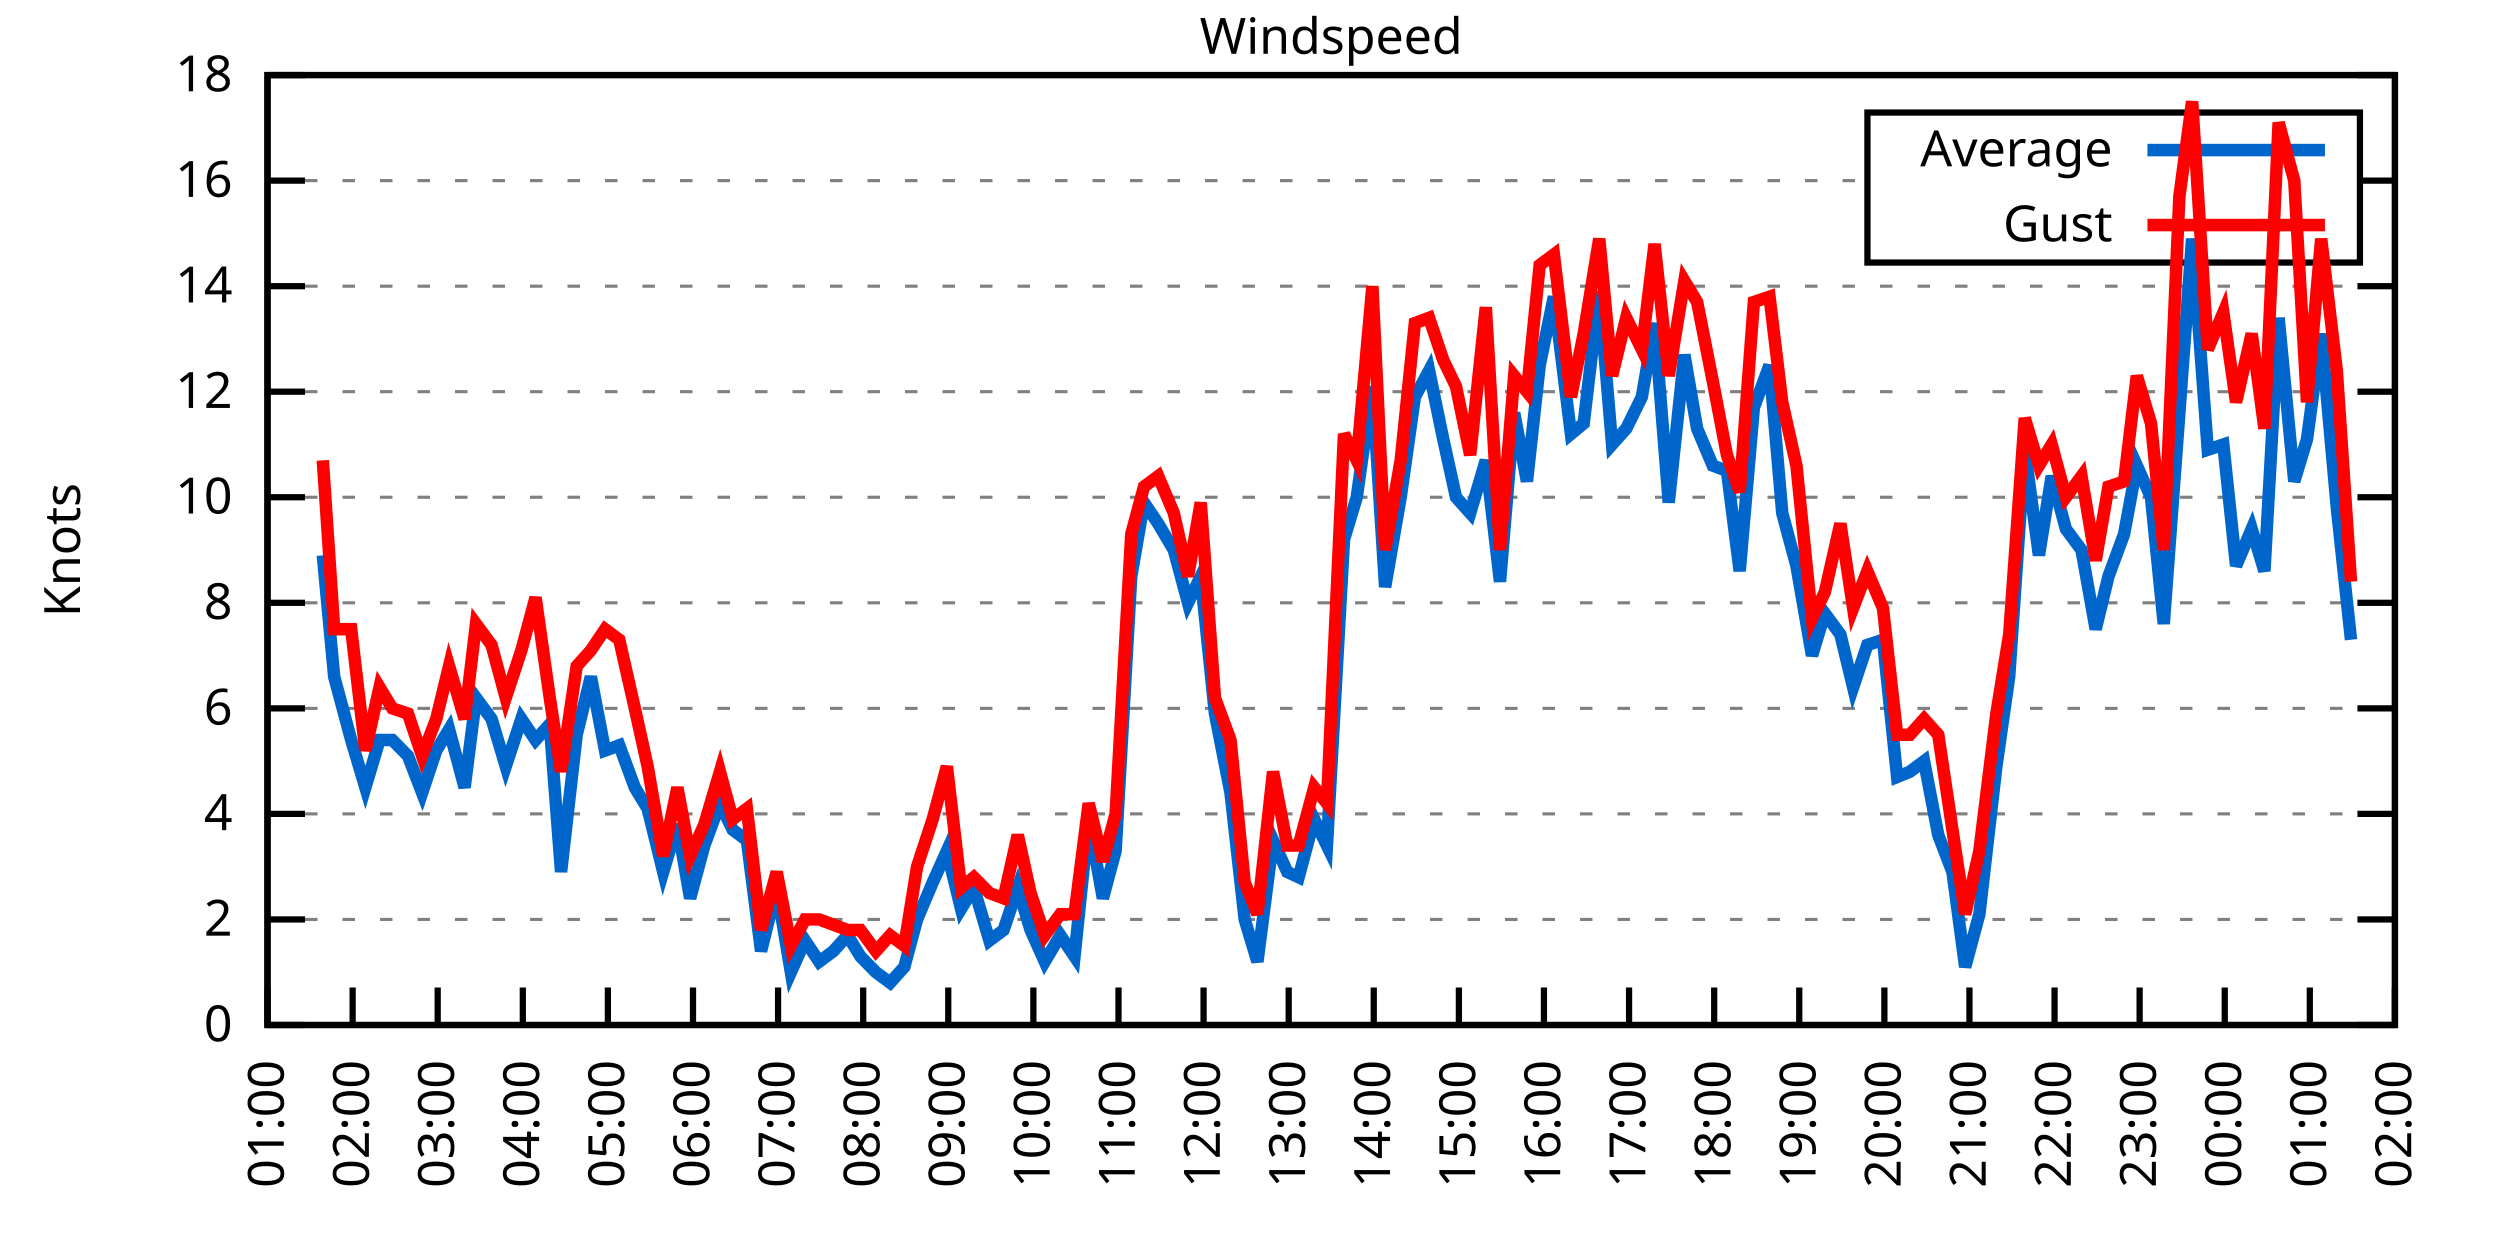
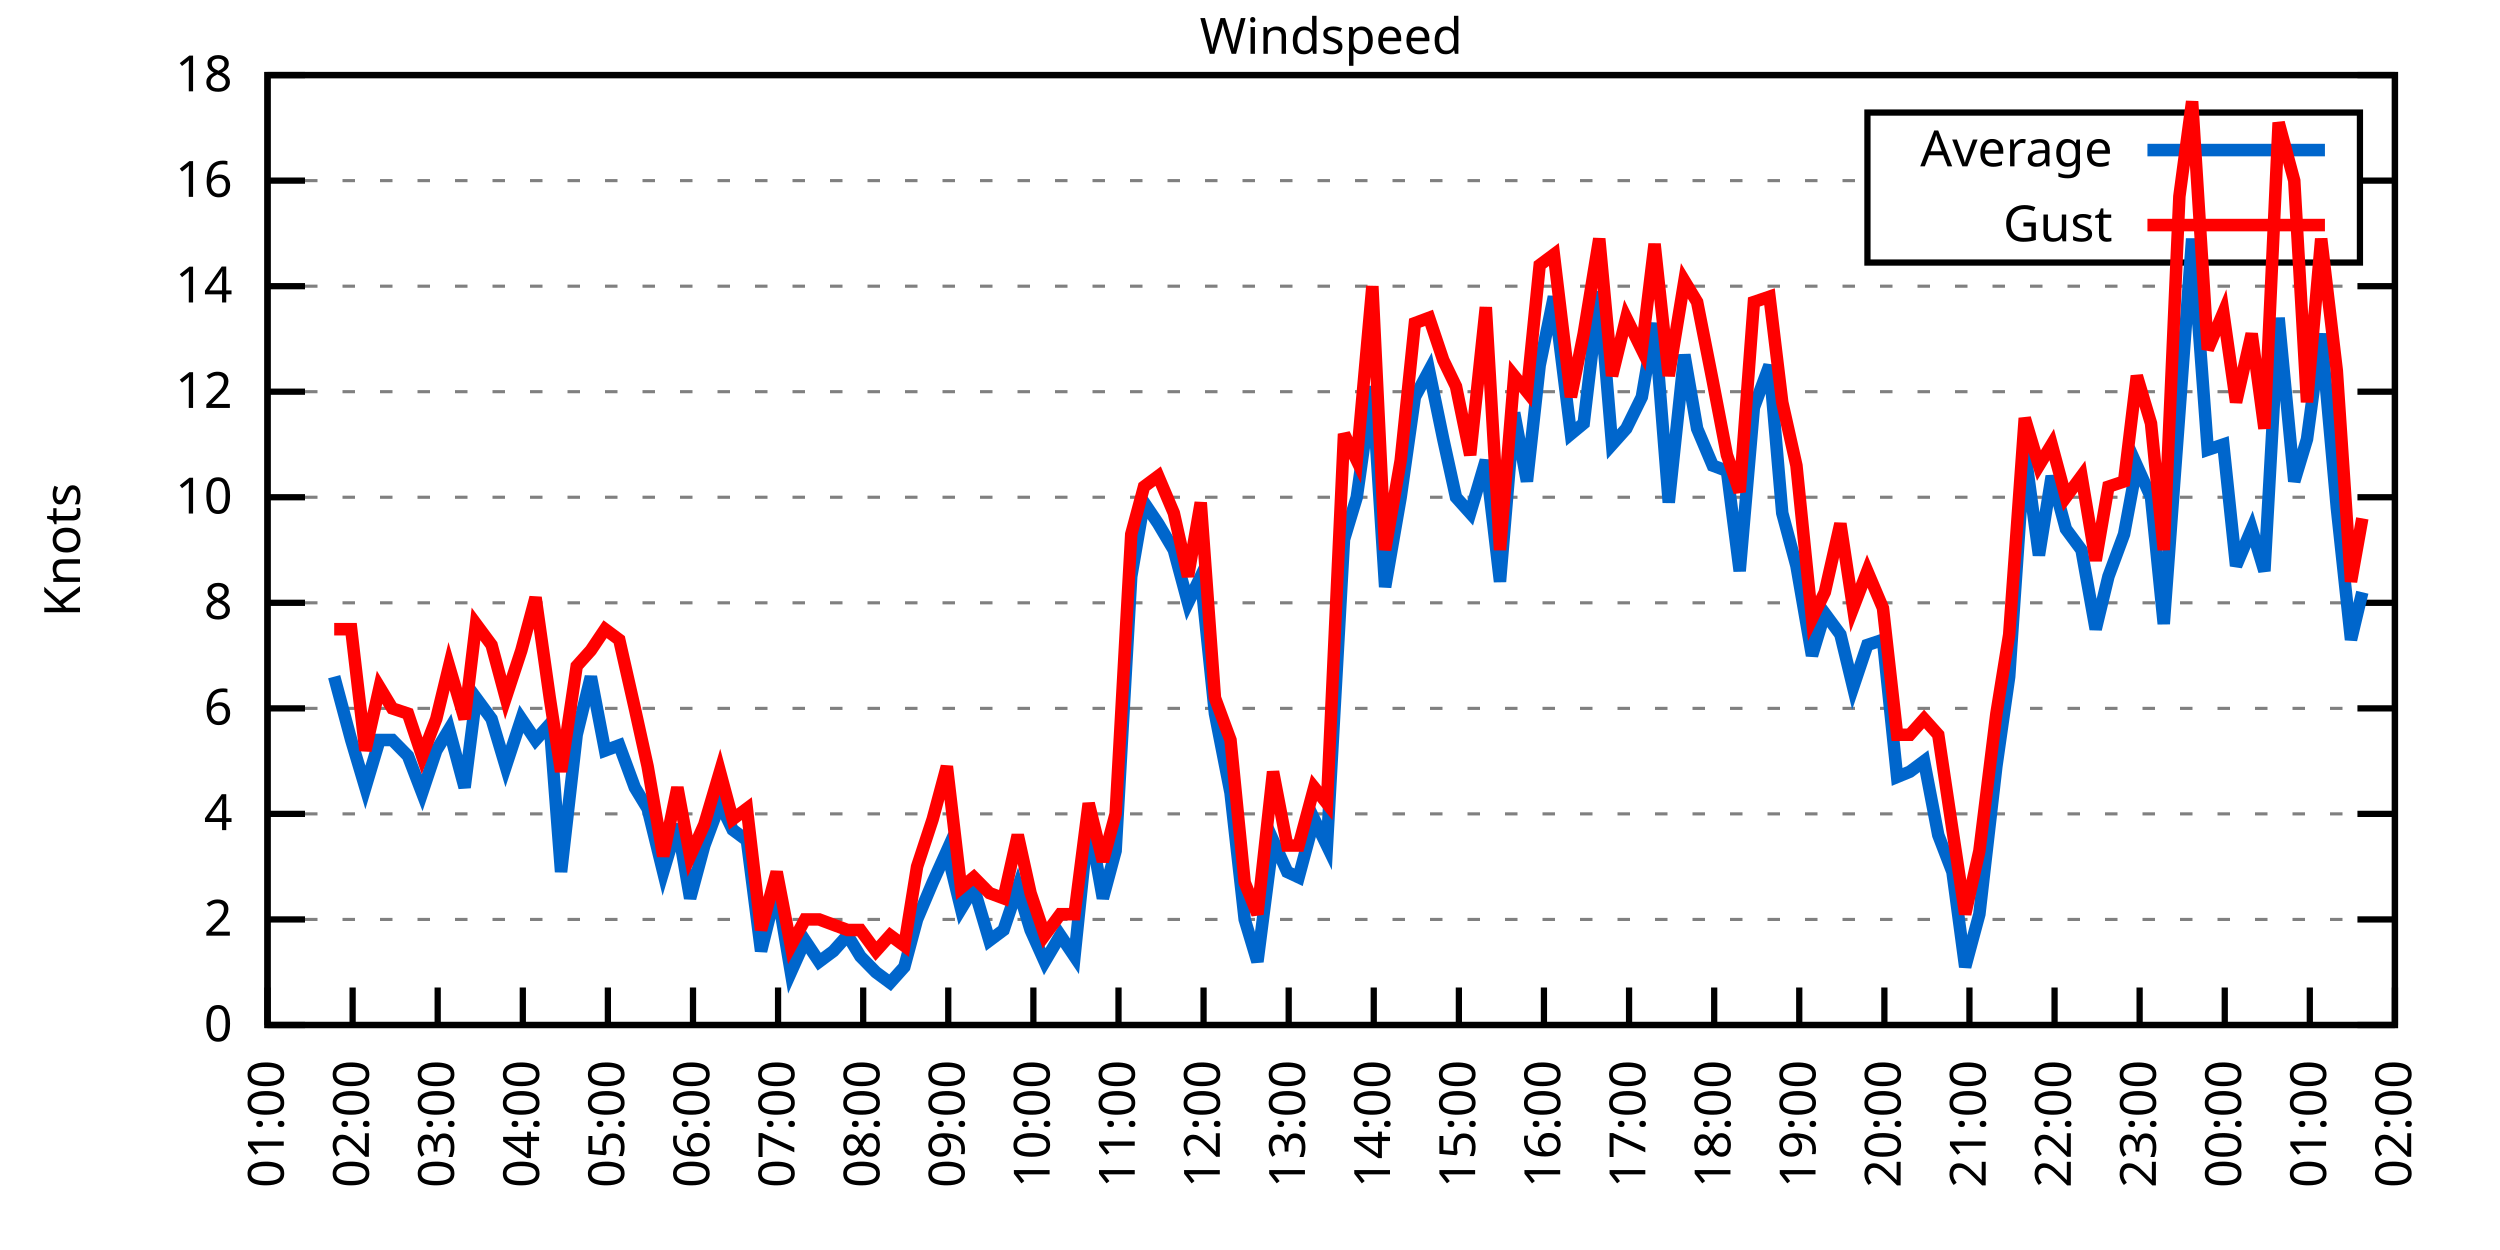
<svg xmlns="http://www.w3.org/2000/svg" xmlns:xlink="http://www.w3.org/1999/xlink" width="400" height="200" viewBox="0 0 400 200">
  <g id="gnuplot_canvas">
    <rect x="0" y="0" width="400" height="200" fill="none" />
    <defs>
      <circle id="gpDot" r="0.5" stroke-width="0.5" stroke="currentColor" />
      <path id="gpPt0" stroke-width="0.333" stroke="currentColor" d="M-1,0 h2 M0,-1 v2" />
      <path id="gpPt1" stroke-width="0.333" stroke="currentColor" d="M-1,-1 L1,1 M1,-1 L-1,1" />
      <path id="gpPt2" stroke-width="0.333" stroke="currentColor" d="M-1,0 L1,0 M0,-1 L0,1 M-1,-1 L1,1 M-1,1 L1,-1" />
      <rect id="gpPt3" stroke-width="0.333" stroke="currentColor" x="-1" y="-1" width="2" height="2" />
      <rect id="gpPt4" stroke-width="0.333" stroke="currentColor" fill="currentColor" x="-1" y="-1" width="2" height="2" />
      <circle id="gpPt5" stroke-width="0.333" stroke="currentColor" cx="0" cy="0" r="1" />
      <use xlink:href="#gpPt5" id="gpPt6" fill="currentColor" stroke="none" />
      <path id="gpPt7" stroke-width="0.333" stroke="currentColor" d="M0,-1.33 L-1.33,0.67 L1.33,0.67 z" />
      <use xlink:href="#gpPt7" id="gpPt8" fill="currentColor" stroke="none" />
      <use xlink:href="#gpPt7" id="gpPt9" stroke="currentColor" transform="rotate(180)" />
      <use xlink:href="#gpPt9" id="gpPt10" fill="currentColor" stroke="none" />
      <use xlink:href="#gpPt3" id="gpPt11" stroke="currentColor" transform="rotate(45)" />
      <use xlink:href="#gpPt11" id="gpPt12" fill="currentColor" stroke="none" />
      <path id="gpPt13" stroke-width="0.333" stroke="currentColor" d="M0,1.330 L1.265,0.411 L0.782,-1.067 L-0.782,-1.076 L-1.265,0.411 z" />
      <use xlink:href="#gpPt13" id="gpPt14" fill="currentColor" stroke="none" />
      <filter id="textbox" filterUnits="objectBoundingBox" x="0" y="0" height="1" width="1">
        <feFlood flood-color="white" flood-opacity="1" result="bgnd" />
        <feComposite in="SourceGraphic" in2="bgnd" operator="atop" />
      </filter>
      <filter id="greybox" filterUnits="objectBoundingBox" x="0" y="0" height="1" width="1">
        <feFlood flood-color="lightgrey" flood-opacity="1" result="grey" />
        <feComposite in="SourceGraphic" in2="grey" operator="atop" />
      </filter>
    </defs>
    <g fill="none" color="white" stroke="currentColor" stroke-width="1.00" stroke-linecap="butt" stroke-linejoin="miter">
</g>
    <g fill="none" color="black" stroke="currentColor" stroke-width="1.00" stroke-linecap="butt" stroke-linejoin="miter">
      <g stroke="none" shape-rendering="crispEdges">
        <polygon fill="rgb(255, 255, 255)" points="42.80,164.00 383.18,164.00 383.18,12.02 42.80,12.02 " />
      </g>
    </g>
    <g fill="none" color="black" stroke="currentColor" stroke-width="1.00" stroke-linecap="butt" stroke-linejoin="miter">
</g>
    <g fill="none" color="black" stroke="black" stroke-width="0.50" stroke-linecap="butt" stroke-linejoin="miter">
</g>
    <g fill="none" color="gray" stroke="currentColor" stroke-width="0.50" stroke-linecap="butt" stroke-linejoin="miter">
      <path stroke="gray" stroke-dasharray="2,4" class="gridline" d="M42.80,164.00 L383.19,164.00  " />
    </g>
    <g fill="none" color="gray" stroke="gray" stroke-width="1.00" stroke-linecap="butt" stroke-linejoin="miter">
</g>
    <g fill="none" color="black" stroke="currentColor" stroke-width="1.00" stroke-linecap="butt" stroke-linejoin="miter">
      <path stroke="black" d="M42.80,164.00 L48.80,164.00 M383.19,164.00 L377.19,164.00  " />
      <g transform="translate(37.20,166.60)" stroke="none" fill="black" font-family="Sans" font-size="8.00" text-anchor="end">
        <text>
          <tspan font-family="Sans"> 0</tspan>
        </text>
      </g>
    </g>
    <g fill="none" color="black" stroke="currentColor" stroke-width="1.00" stroke-linecap="butt" stroke-linejoin="miter">
</g>
    <g fill="none" color="black" stroke="black" stroke-width="0.50" stroke-linecap="butt" stroke-linejoin="miter">
</g>
    <g fill="none" color="gray" stroke="currentColor" stroke-width="0.50" stroke-linecap="butt" stroke-linejoin="miter">
      <path stroke="gray" stroke-dasharray="2,4" class="gridline" d="M42.80,147.11 L383.19,147.11  " />
    </g>
    <g fill="none" color="gray" stroke="gray" stroke-width="1.00" stroke-linecap="butt" stroke-linejoin="miter">
</g>
    <g fill="none" color="black" stroke="currentColor" stroke-width="1.00" stroke-linecap="butt" stroke-linejoin="miter">
      <path stroke="black" d="M42.80,147.11 L48.80,147.11 M383.19,147.11 L377.19,147.11  " />
      <g transform="translate(37.20,149.71)" stroke="none" fill="black" font-family="Sans" font-size="8.00" text-anchor="end">
        <text>
          <tspan font-family="Sans"> 2</tspan>
        </text>
      </g>
    </g>
    <g fill="none" color="black" stroke="currentColor" stroke-width="1.00" stroke-linecap="butt" stroke-linejoin="miter">
</g>
    <g fill="none" color="black" stroke="black" stroke-width="0.50" stroke-linecap="butt" stroke-linejoin="miter">
</g>
    <g fill="none" color="gray" stroke="currentColor" stroke-width="0.50" stroke-linecap="butt" stroke-linejoin="miter">
      <path stroke="gray" stroke-dasharray="2,4" class="gridline" d="M42.80,130.22 L383.19,130.22  " />
    </g>
    <g fill="none" color="gray" stroke="gray" stroke-width="1.00" stroke-linecap="butt" stroke-linejoin="miter">
</g>
    <g fill="none" color="black" stroke="currentColor" stroke-width="1.00" stroke-linecap="butt" stroke-linejoin="miter">
      <path stroke="black" d="M42.80,130.22 L48.80,130.22 M383.19,130.22 L377.19,130.22  " />
      <g transform="translate(37.20,132.82)" stroke="none" fill="black" font-family="Sans" font-size="8.00" text-anchor="end">
        <text>
          <tspan font-family="Sans"> 4</tspan>
        </text>
      </g>
    </g>
    <g fill="none" color="black" stroke="currentColor" stroke-width="1.00" stroke-linecap="butt" stroke-linejoin="miter">
</g>
    <g fill="none" color="black" stroke="black" stroke-width="0.50" stroke-linecap="butt" stroke-linejoin="miter">
</g>
    <g fill="none" color="gray" stroke="currentColor" stroke-width="0.50" stroke-linecap="butt" stroke-linejoin="miter">
      <path stroke="gray" stroke-dasharray="2,4" class="gridline" d="M42.80,113.34 L383.19,113.34  " />
    </g>
    <g fill="none" color="gray" stroke="gray" stroke-width="1.00" stroke-linecap="butt" stroke-linejoin="miter">
</g>
    <g fill="none" color="black" stroke="currentColor" stroke-width="1.00" stroke-linecap="butt" stroke-linejoin="miter">
      <path stroke="black" d="M42.80,113.34 L48.80,113.34 M383.19,113.34 L377.19,113.34  " />
      <g transform="translate(37.20,115.94)" stroke="none" fill="black" font-family="Sans" font-size="8.00" text-anchor="end">
        <text>
          <tspan font-family="Sans"> 6</tspan>
        </text>
      </g>
    </g>
    <g fill="none" color="black" stroke="currentColor" stroke-width="1.00" stroke-linecap="butt" stroke-linejoin="miter">
</g>
    <g fill="none" color="black" stroke="black" stroke-width="0.50" stroke-linecap="butt" stroke-linejoin="miter">
</g>
    <g fill="none" color="gray" stroke="currentColor" stroke-width="0.50" stroke-linecap="butt" stroke-linejoin="miter">
      <path stroke="gray" stroke-dasharray="2,4" class="gridline" d="M42.80,96.45 L383.19,96.45  " />
    </g>
    <g fill="none" color="gray" stroke="gray" stroke-width="1.00" stroke-linecap="butt" stroke-linejoin="miter">
</g>
    <g fill="none" color="black" stroke="currentColor" stroke-width="1.00" stroke-linecap="butt" stroke-linejoin="miter">
      <path stroke="black" d="M42.80,96.45 L48.80,96.45 M383.19,96.45 L377.19,96.45  " />
      <g transform="translate(37.20,99.05)" stroke="none" fill="black" font-family="Sans" font-size="8.00" text-anchor="end">
        <text>
          <tspan font-family="Sans"> 8</tspan>
        </text>
      </g>
    </g>
    <g fill="none" color="black" stroke="currentColor" stroke-width="1.00" stroke-linecap="butt" stroke-linejoin="miter">
</g>
    <g fill="none" color="black" stroke="black" stroke-width="0.50" stroke-linecap="butt" stroke-linejoin="miter">
</g>
    <g fill="none" color="gray" stroke="currentColor" stroke-width="0.50" stroke-linecap="butt" stroke-linejoin="miter">
      <path stroke="gray" stroke-dasharray="2,4" class="gridline" d="M42.80,79.56 L383.19,79.56  " />
    </g>
    <g fill="none" color="gray" stroke="gray" stroke-width="1.00" stroke-linecap="butt" stroke-linejoin="miter">
</g>
    <g fill="none" color="black" stroke="currentColor" stroke-width="1.00" stroke-linecap="butt" stroke-linejoin="miter">
      <path stroke="black" d="M42.80,79.56 L48.80,79.56 M383.19,79.56 L377.19,79.56  " />
      <g transform="translate(37.20,82.16)" stroke="none" fill="black" font-family="Sans" font-size="8.00" text-anchor="end">
        <text>
          <tspan font-family="Sans"> 10</tspan>
        </text>
      </g>
    </g>
    <g fill="none" color="black" stroke="currentColor" stroke-width="1.00" stroke-linecap="butt" stroke-linejoin="miter">
</g>
    <g fill="none" color="black" stroke="black" stroke-width="0.50" stroke-linecap="butt" stroke-linejoin="miter">
</g>
    <g fill="none" color="gray" stroke="currentColor" stroke-width="0.50" stroke-linecap="butt" stroke-linejoin="miter">
      <path stroke="gray" stroke-dasharray="2,4" class="gridline" d="M42.80,62.67 L383.19,62.67  " />
    </g>
    <g fill="none" color="gray" stroke="gray" stroke-width="1.00" stroke-linecap="butt" stroke-linejoin="miter">
</g>
    <g fill="none" color="black" stroke="currentColor" stroke-width="1.00" stroke-linecap="butt" stroke-linejoin="miter">
      <path stroke="black" d="M42.80,62.67 L48.80,62.67 M383.19,62.67 L377.19,62.67  " />
      <g transform="translate(37.20,65.27)" stroke="none" fill="black" font-family="Sans" font-size="8.00" text-anchor="end">
        <text>
          <tspan font-family="Sans"> 12</tspan>
        </text>
      </g>
    </g>
    <g fill="none" color="black" stroke="currentColor" stroke-width="1.00" stroke-linecap="butt" stroke-linejoin="miter">
</g>
    <g fill="none" color="black" stroke="black" stroke-width="0.50" stroke-linecap="butt" stroke-linejoin="miter">
</g>
    <g fill="none" color="gray" stroke="currentColor" stroke-width="0.50" stroke-linecap="butt" stroke-linejoin="miter">
      <path stroke="gray" stroke-dasharray="2,4" class="gridline" d="M42.80,45.79 L383.19,45.79  " />
    </g>
    <g fill="none" color="gray" stroke="gray" stroke-width="1.00" stroke-linecap="butt" stroke-linejoin="miter">
</g>
    <g fill="none" color="black" stroke="currentColor" stroke-width="1.00" stroke-linecap="butt" stroke-linejoin="miter">
      <path stroke="black" d="M42.80,45.79 L48.80,45.79 M383.19,45.79 L377.19,45.79  " />
      <g transform="translate(37.20,48.39)" stroke="none" fill="black" font-family="Sans" font-size="8.00" text-anchor="end">
        <text>
          <tspan font-family="Sans"> 14</tspan>
        </text>
      </g>
    </g>
    <g fill="none" color="black" stroke="currentColor" stroke-width="1.00" stroke-linecap="butt" stroke-linejoin="miter">
</g>
    <g fill="none" color="black" stroke="black" stroke-width="0.50" stroke-linecap="butt" stroke-linejoin="miter">
</g>
    <g fill="none" color="gray" stroke="currentColor" stroke-width="0.50" stroke-linecap="butt" stroke-linejoin="miter">
      <path stroke="gray" stroke-dasharray="2,4" class="gridline" d="M42.80,28.90 L298.79,28.90 M377.59,28.90 L383.19,28.90  " />
    </g>
    <g fill="none" color="gray" stroke="gray" stroke-width="1.00" stroke-linecap="butt" stroke-linejoin="miter">
</g>
    <g fill="none" color="black" stroke="currentColor" stroke-width="1.00" stroke-linecap="butt" stroke-linejoin="miter">
      <path stroke="black" d="M42.80,28.90 L48.80,28.90 M383.19,28.90 L377.19,28.90  " />
      <g transform="translate(37.20,31.50)" stroke="none" fill="black" font-family="Sans" font-size="8.00" text-anchor="end">
        <text>
          <tspan font-family="Sans"> 16</tspan>
        </text>
      </g>
    </g>
    <g fill="none" color="black" stroke="currentColor" stroke-width="1.00" stroke-linecap="butt" stroke-linejoin="miter">
</g>
    <g fill="none" color="black" stroke="black" stroke-width="0.50" stroke-linecap="butt" stroke-linejoin="miter">
</g>
    <g fill="none" color="gray" stroke="currentColor" stroke-width="0.50" stroke-linecap="butt" stroke-linejoin="miter">
      <path stroke="gray" stroke-dasharray="2,4" class="gridline" d="M42.80,12.01 L383.19,12.01  " />
    </g>
    <g fill="none" color="gray" stroke="gray" stroke-width="1.00" stroke-linecap="butt" stroke-linejoin="miter">
</g>
    <g fill="none" color="black" stroke="currentColor" stroke-width="1.00" stroke-linecap="butt" stroke-linejoin="miter">
      <path stroke="black" d="M42.80,12.01 L48.80,12.01 M383.19,12.01 L377.19,12.01  " />
      <g transform="translate(37.20,14.61)" stroke="none" fill="black" font-family="Sans" font-size="8.00" text-anchor="end">
        <text>
          <tspan font-family="Sans"> 18</tspan>
        </text>
      </g>
    </g>
    <g fill="none" color="black" stroke="currentColor" stroke-width="1.00" stroke-linecap="butt" stroke-linejoin="miter">
      <path stroke="black" d="M42.80,164.00 L42.80,158.00  " />
      <g transform="translate(45.40,169.60) rotate(270.00)" stroke="none" fill="black" font-family="Sans" font-size="8.00" text-anchor="end">
        <text>
          <tspan font-family="Sans">01:00</tspan>
        </text>
      </g>
    </g>
    <g fill="none" color="black" stroke="currentColor" stroke-width="1.00" stroke-linecap="butt" stroke-linejoin="miter">
      <path stroke="black" d="M56.42,164.00 L56.42,158.00  " />
      <g transform="translate(59.02,169.60) rotate(270.00)" stroke="none" fill="black" font-family="Sans" font-size="8.00" text-anchor="end">
        <text>
          <tspan font-family="Sans">02:00</tspan>
        </text>
      </g>
    </g>
    <g fill="none" color="black" stroke="currentColor" stroke-width="1.00" stroke-linecap="butt" stroke-linejoin="miter">
      <path stroke="black" d="M70.03,164.00 L70.03,158.00  " />
      <g transform="translate(72.63,169.60) rotate(270.00)" stroke="none" fill="black" font-family="Sans" font-size="8.00" text-anchor="end">
        <text>
          <tspan font-family="Sans">03:00</tspan>
        </text>
      </g>
    </g>
    <g fill="none" color="black" stroke="currentColor" stroke-width="1.00" stroke-linecap="butt" stroke-linejoin="miter">
      <path stroke="black" d="M83.65,164.00 L83.65,158.00  " />
      <g transform="translate(86.25,169.60) rotate(270.00)" stroke="none" fill="black" font-family="Sans" font-size="8.00" text-anchor="end">
        <text>
          <tspan font-family="Sans">04:00</tspan>
        </text>
      </g>
    </g>
    <g fill="none" color="black" stroke="currentColor" stroke-width="1.00" stroke-linecap="butt" stroke-linejoin="miter">
      <path stroke="black" d="M97.26,164.00 L97.26,158.00  " />
      <g transform="translate(99.86,169.60) rotate(270.00)" stroke="none" fill="black" font-family="Sans" font-size="8.00" text-anchor="end">
        <text>
          <tspan font-family="Sans">05:00</tspan>
        </text>
      </g>
    </g>
    <g fill="none" color="black" stroke="currentColor" stroke-width="1.00" stroke-linecap="butt" stroke-linejoin="miter">
      <path stroke="black" d="M110.88,164.00 L110.88,158.00  " />
      <g transform="translate(113.48,169.60) rotate(270.00)" stroke="none" fill="black" font-family="Sans" font-size="8.00" text-anchor="end">
        <text>
          <tspan font-family="Sans">06:00</tspan>
        </text>
      </g>
    </g>
    <g fill="none" color="black" stroke="currentColor" stroke-width="1.00" stroke-linecap="butt" stroke-linejoin="miter">
      <path stroke="black" d="M124.49,164.00 L124.49,158.00  " />
      <g transform="translate(127.09,169.60) rotate(270.00)" stroke="none" fill="black" font-family="Sans" font-size="8.00" text-anchor="end">
        <text>
          <tspan font-family="Sans">07:00</tspan>
        </text>
      </g>
    </g>
    <g fill="none" color="black" stroke="currentColor" stroke-width="1.00" stroke-linecap="butt" stroke-linejoin="miter">
      <path stroke="black" d="M138.11,164.00 L138.11,158.00  " />
      <g transform="translate(140.71,169.60) rotate(270.00)" stroke="none" fill="black" font-family="Sans" font-size="8.00" text-anchor="end">
        <text>
          <tspan font-family="Sans">08:00</tspan>
        </text>
      </g>
    </g>
    <g fill="none" color="black" stroke="currentColor" stroke-width="1.00" stroke-linecap="butt" stroke-linejoin="miter">
      <path stroke="black" d="M151.72,164.00 L151.72,158.00  " />
      <g transform="translate(154.32,169.60) rotate(270.00)" stroke="none" fill="black" font-family="Sans" font-size="8.00" text-anchor="end">
        <text>
          <tspan font-family="Sans">09:00</tspan>
        </text>
      </g>
    </g>
    <g fill="none" color="black" stroke="currentColor" stroke-width="1.00" stroke-linecap="butt" stroke-linejoin="miter">
      <path stroke="black" d="M165.34,164.00 L165.34,158.00  " />
      <g transform="translate(167.94,169.60) rotate(270.00)" stroke="none" fill="black" font-family="Sans" font-size="8.00" text-anchor="end">
        <text>
          <tspan font-family="Sans">10:00</tspan>
        </text>
      </g>
    </g>
    <g fill="none" color="black" stroke="currentColor" stroke-width="1.00" stroke-linecap="butt" stroke-linejoin="miter">
      <path stroke="black" d="M178.96,164.00 L178.96,158.00  " />
      <g transform="translate(181.56,169.60) rotate(270.00)" stroke="none" fill="black" font-family="Sans" font-size="8.00" text-anchor="end">
        <text>
          <tspan font-family="Sans">11:00</tspan>
        </text>
      </g>
    </g>
    <g fill="none" color="black" stroke="currentColor" stroke-width="1.00" stroke-linecap="butt" stroke-linejoin="miter">
      <path stroke="black" d="M192.57,164.00 L192.57,158.00  " />
      <g transform="translate(195.17,169.60) rotate(270.00)" stroke="none" fill="black" font-family="Sans" font-size="8.00" text-anchor="end">
        <text>
          <tspan font-family="Sans">12:00</tspan>
        </text>
      </g>
    </g>
    <g fill="none" color="black" stroke="currentColor" stroke-width="1.00" stroke-linecap="butt" stroke-linejoin="miter">
      <path stroke="black" d="M206.19,164.00 L206.19,158.00  " />
      <g transform="translate(208.79,169.60) rotate(270.00)" stroke="none" fill="black" font-family="Sans" font-size="8.00" text-anchor="end">
        <text>
          <tspan font-family="Sans">13:00</tspan>
        </text>
      </g>
    </g>
    <g fill="none" color="black" stroke="currentColor" stroke-width="1.00" stroke-linecap="butt" stroke-linejoin="miter">
      <path stroke="black" d="M219.80,164.00 L219.80,158.00  " />
      <g transform="translate(222.40,169.60) rotate(270.00)" stroke="none" fill="black" font-family="Sans" font-size="8.00" text-anchor="end">
        <text>
          <tspan font-family="Sans">14:00</tspan>
        </text>
      </g>
    </g>
    <g fill="none" color="black" stroke="currentColor" stroke-width="1.00" stroke-linecap="butt" stroke-linejoin="miter">
      <path stroke="black" d="M233.42,164.00 L233.42,158.00  " />
      <g transform="translate(236.02,169.60) rotate(270.00)" stroke="none" fill="black" font-family="Sans" font-size="8.00" text-anchor="end">
        <text>
          <tspan font-family="Sans">15:00</tspan>
        </text>
      </g>
    </g>
    <g fill="none" color="black" stroke="currentColor" stroke-width="1.00" stroke-linecap="butt" stroke-linejoin="miter">
      <path stroke="black" d="M247.03,164.00 L247.03,158.00  " />
      <g transform="translate(249.63,169.60) rotate(270.00)" stroke="none" fill="black" font-family="Sans" font-size="8.00" text-anchor="end">
        <text>
          <tspan font-family="Sans">16:00</tspan>
        </text>
      </g>
    </g>
    <g fill="none" color="black" stroke="currentColor" stroke-width="1.00" stroke-linecap="butt" stroke-linejoin="miter">
      <path stroke="black" d="M260.65,164.00 L260.65,158.00  " />
      <g transform="translate(263.25,169.60) rotate(270.00)" stroke="none" fill="black" font-family="Sans" font-size="8.00" text-anchor="end">
        <text>
          <tspan font-family="Sans">17:00</tspan>
        </text>
      </g>
    </g>
    <g fill="none" color="black" stroke="currentColor" stroke-width="1.00" stroke-linecap="butt" stroke-linejoin="miter">
      <path stroke="black" d="M274.27,164.00 L274.27,158.00  " />
      <g transform="translate(276.87,169.60) rotate(270.00)" stroke="none" fill="black" font-family="Sans" font-size="8.00" text-anchor="end">
        <text>
          <tspan font-family="Sans">18:00</tspan>
        </text>
      </g>
    </g>
    <g fill="none" color="black" stroke="currentColor" stroke-width="1.00" stroke-linecap="butt" stroke-linejoin="miter">
      <path stroke="black" d="M287.88,164.00 L287.88,158.00  " />
      <g transform="translate(290.48,169.60) rotate(270.00)" stroke="none" fill="black" font-family="Sans" font-size="8.00" text-anchor="end">
        <text>
          <tspan font-family="Sans">19:00</tspan>
        </text>
      </g>
    </g>
    <g fill="none" color="black" stroke="currentColor" stroke-width="1.00" stroke-linecap="butt" stroke-linejoin="miter">
      <path stroke="black" d="M301.50,164.00 L301.50,158.00  " />
      <g transform="translate(304.10,169.60) rotate(270.00)" stroke="none" fill="black" font-family="Sans" font-size="8.00" text-anchor="end">
        <text>
          <tspan font-family="Sans">20:00</tspan>
        </text>
      </g>
    </g>
    <g fill="none" color="black" stroke="currentColor" stroke-width="1.00" stroke-linecap="butt" stroke-linejoin="miter">
      <path stroke="black" d="M315.11,164.00 L315.11,158.00  " />
      <g transform="translate(317.71,169.60) rotate(270.00)" stroke="none" fill="black" font-family="Sans" font-size="8.00" text-anchor="end">
        <text>
          <tspan font-family="Sans">21:00</tspan>
        </text>
      </g>
    </g>
    <g fill="none" color="black" stroke="currentColor" stroke-width="1.00" stroke-linecap="butt" stroke-linejoin="miter">
      <path stroke="black" d="M328.73,164.00 L328.73,158.00  " />
      <g transform="translate(331.33,169.60) rotate(270.00)" stroke="none" fill="black" font-family="Sans" font-size="8.00" text-anchor="end">
        <text>
          <tspan font-family="Sans">22:00</tspan>
        </text>
      </g>
    </g>
    <g fill="none" color="black" stroke="currentColor" stroke-width="1.00" stroke-linecap="butt" stroke-linejoin="miter">
      <path stroke="black" d="M342.34,164.00 L342.34,158.00  " />
      <g transform="translate(344.94,169.60) rotate(270.00)" stroke="none" fill="black" font-family="Sans" font-size="8.00" text-anchor="end">
        <text>
          <tspan font-family="Sans">23:00</tspan>
        </text>
      </g>
    </g>
    <g fill="none" color="black" stroke="currentColor" stroke-width="1.00" stroke-linecap="butt" stroke-linejoin="miter">
      <path stroke="black" d="M355.96,164.00 L355.96,158.00  " />
      <g transform="translate(358.56,169.60) rotate(270.00)" stroke="none" fill="black" font-family="Sans" font-size="8.00" text-anchor="end">
        <text>
          <tspan font-family="Sans">00:00</tspan>
        </text>
      </g>
    </g>
    <g fill="none" color="black" stroke="currentColor" stroke-width="1.00" stroke-linecap="butt" stroke-linejoin="miter">
      <path stroke="black" d="M369.57,164.00 L369.57,158.00  " />
      <g transform="translate(372.17,169.60) rotate(270.00)" stroke="none" fill="black" font-family="Sans" font-size="8.00" text-anchor="end">
        <text>
          <tspan font-family="Sans">01:00</tspan>
        </text>
      </g>
    </g>
    <g fill="none" color="black" stroke="currentColor" stroke-width="1.00" stroke-linecap="butt" stroke-linejoin="miter">
      <path stroke="black" d="M383.19,164.00 L383.19,158.00  " />
      <g transform="translate(385.79,169.60) rotate(270.00)" stroke="none" fill="black" font-family="Sans" font-size="8.00" text-anchor="end">
        <text>
          <tspan font-family="Sans">02:00</tspan>
        </text>
      </g>
    </g>
    <g fill="none" color="black" stroke="currentColor" stroke-width="1.00" stroke-linecap="butt" stroke-linejoin="miter">
</g>
    <g fill="none" color="black" stroke="currentColor" stroke-width="1.00" stroke-linecap="butt" stroke-linejoin="miter">
      <path stroke="black" d="M42.80,12.01 L42.80,164.00 L383.19,164.00 L383.19,12.01 L42.80,12.01 Z  " />
    </g>
    <g fill="none" color="black" stroke="currentColor" stroke-width="1.00" stroke-linecap="butt" stroke-linejoin="miter">
</g>
    <g fill="none" color="black" stroke="currentColor" stroke-width="1.00" stroke-linecap="butt" stroke-linejoin="miter">
      <path stroke="black" d="M298.79,42.01 L298.79,18.01 L377.59,18.01 L377.59,42.01 L298.79,42.01 Z  " />
    </g>
    <g id="Windspeed_plot_1">
      <g fill="none" color="white" stroke="black" stroke-width="2.00" stroke-linecap="butt" stroke-linejoin="miter">
</g>
      <g fill="none" color="black" stroke="currentColor" stroke-width="2.00" stroke-linecap="butt" stroke-linejoin="miter">
        <g transform="translate(337.99,26.61)" stroke="none" fill="black" font-family="Sans" font-size="8.00" text-anchor="end">
          <text>
            <tspan font-family="Sans">Average</tspan>
          </text>
        </g>
      </g>
      <g fill="none" color="black" stroke="currentColor" stroke-width="2.00" stroke-linecap="butt" stroke-linejoin="miter">
-         <path stroke="rgb(  0, 102, 204)" d="M343.59,24.01 L371.99,24.01 M51.65,88.85 L53.47,108.27 L56.19,118.40 L58.46,126.00 L60.73,118.40 L62.77,118.40   L65.27,120.94 L67.54,126.85 L69.80,120.09 L71.85,116.71 L74.34,126.00 L76.16,111.65 L78.65,115.03 L80.92,122.62   L83.42,115.03 L85.69,118.40 L87.96,115.87 L89.77,139.51 L92.27,117.56 L94.54,108.27 L96.81,120.09 L99.08,119.25   L101.57,126.00 L103.62,129.38 L106.11,139.51 L108.38,131.91 L110.42,143.73 L112.69,135.29 L115.19,128.54 L117.23,132.76   L119.50,134.45 L121.77,152.18 L124.27,142.05 L126.54,155.56 L128.81,150.49 L131.07,153.87 L133.34,152.18 L135.61,149.65   L137.66,153.02 L140.15,155.56 L142.42,157.24 L144.69,154.71 L146.73,147.11 L149.23,141.20 L151.50,136.14 L153.77,145.42   L155.81,142.05 L158.31,150.49 L160.57,148.80 L162.84,142.05 L164.89,148.80 L167.16,153.87 L169.65,149.65 L171.92,153.02   L174.19,131.07 L176.46,143.73 L178.50,136.14 L181.00,92.23 L183.04,80.41 L185.31,83.78 L187.81,88.00 L190.08,96.45   L192.12,92.23 L194.39,114.18 L196.88,126.85 L199.15,147.11 L201.19,153.87 L203.69,134.45 L205.96,139.51 L207.78,140.36   L210.27,131.07 L212.31,135.29 L215.04,86.32 L217.08,79.56 L219.58,61.83 L221.62,93.92 L224.11,79.56 L226.38,63.52   L228.65,59.30 L230.92,70.27 L232.96,79.56 L235.23,82.09 L237.73,73.65 L240.00,93.07 L242.27,66.05 L244.31,77.03   L246.35,58.45 L248.62,47.47 L251.35,69.43 L253.39,67.74 L255.88,46.63 L257.93,71.12 L260.20,68.58 L262.69,63.52   L264.73,51.70 L267.00,80.41 L269.50,56.76 L271.54,68.58 L274.04,74.49 L276.31,75.34 L278.35,91.38 L280.62,65.21   L283.12,58.45 L285.16,82.09 L287.43,90.54 L289.92,104.89 L291.97,98.14 L294.46,101.52 L296.50,109.96 L298.77,103.20   L301.27,102.36 L303.54,124.31 L305.58,123.47 L307.85,121.78 L310.12,133.60 L312.39,139.51 L314.43,154.71 L316.70,146.27   L319.42,122.62 L321.47,108.27 L323.96,71.96 L326.23,88.85 L328.27,76.18 L330.54,84.63 L333.04,88.00 L335.31,100.67   L337.35,92.23 L339.85,85.47 L341.89,74.49 L344.16,79.56 L346.20,99.83 L348.70,66.05 L350.74,38.19 L353.24,71.96   L355.73,71.12 L357.77,90.54 L360.27,84.63 L362.31,91.38 L364.58,50.85 L367.08,77.03 L369.12,70.27 L371.39,53.39   L373.89,81.25 L376.16,102.36  " />
+         <path stroke="rgb(  0, 102, 204)" d="M343.59,24.01 L371.99,24.01 M53.47,108.27 L56.19,118.40 L58.46,126.00 L60.73,118.40 L62.77,118.40 L65.27,120.94   L67.54,126.85 L69.80,120.09 L71.85,116.71 L74.34,126.00 L76.16,111.65 L78.65,115.03 L80.92,122.62 L83.42,115.03   L85.69,118.40 L87.96,115.87 L89.77,139.51 L92.27,117.56 L94.54,108.27 L96.81,120.09 L99.08,119.25 L101.57,126.00   L103.62,129.38 L106.11,139.51 L108.38,131.91 L110.42,143.73 L112.69,135.29 L115.19,128.54 L117.23,132.76 L119.50,134.45   L121.77,152.18 L124.27,142.05 L126.54,155.56 L128.81,150.49 L131.07,153.87 L133.34,152.18 L135.61,149.65 L137.66,153.02   L140.15,155.56 L142.42,157.24 L144.69,154.71 L146.73,147.11 L149.23,141.20 L151.50,136.14 L153.77,145.42 L155.81,142.05   L158.31,150.49 L160.57,148.80 L162.84,142.05 L164.89,148.80 L167.16,153.87 L169.65,149.65 L171.92,153.02 L174.19,131.07   L176.46,143.73 L178.50,136.14 L181.00,92.23 L183.04,80.41 L185.31,83.78 L187.81,88.00 L190.08,96.45 L192.12,92.23   L194.39,114.18 L196.88,126.85 L199.15,147.11 L201.19,153.87 L203.69,134.45 L205.96,139.51 L207.78,140.36 L210.27,131.07   L212.31,135.29 L215.04,86.32 L217.08,79.56 L219.58,61.83 L221.62,93.92 L224.11,79.56 L226.38,63.52 L228.65,59.30   L230.92,70.27 L232.96,79.56 L235.23,82.09 L237.73,73.65 L240.00,93.07 L242.27,66.05 L244.31,77.03 L246.35,58.45   L248.62,47.47 L251.35,69.43 L253.39,67.74 L255.88,46.63 L257.93,71.12 L260.20,68.58 L262.69,63.52 L264.73,51.70   L267.00,80.41 L269.50,56.76 L271.54,68.58 L274.04,74.49 L276.31,75.34 L278.35,91.38 L280.62,65.21 L283.12,58.45   L285.16,82.09 L287.43,90.54 L289.92,104.89 L291.97,98.14 L294.46,101.52 L296.50,109.96 L298.77,103.20 L301.27,102.36   L303.54,124.31 L305.58,123.47 L307.85,121.78 L310.12,133.60 L312.39,139.51 L314.43,154.71 L316.70,146.27 L319.42,122.62   L321.47,108.27 L323.96,71.96 L326.23,88.85 L328.27,76.18 L330.54,84.63 L333.04,88.00 L335.31,100.67 L337.35,92.23   L339.85,85.47 L341.89,74.49 L344.16,79.56 L346.20,99.83 L348.70,66.05 L350.74,38.19 L353.24,71.96 L355.73,71.12   L357.77,90.54 L360.27,84.63 L362.31,91.38 L364.58,50.85 L367.08,77.03 L369.12,70.27 L371.39,53.39 L373.89,81.25   L376.16,102.36 L377.97,94.76  " />
      </g>
    </g>
    <g id="Windspeed_plot_2">
      <g fill="none" color="black" stroke="currentColor" stroke-width="2.00" stroke-linecap="butt" stroke-linejoin="miter">
        <g transform="translate(337.99,38.61)" stroke="none" fill="black" font-family="Sans" font-size="8.00" text-anchor="end">
          <text>
            <tspan font-family="Sans">Gust</tspan>
          </text>
        </g>
      </g>
      <g fill="none" color="black" stroke="currentColor" stroke-width="2.00" stroke-linecap="butt" stroke-linejoin="miter">
-         <path stroke="rgb(255,   0,   0)" d="M343.59,36.01 L371.99,36.01 M51.65,73.65 L53.47,100.67 L56.19,100.67 L58.46,120.09 L60.73,109.96 L62.77,113.34   L65.27,114.18 L67.54,120.94 L69.80,115.03 L71.85,106.58 L74.34,115.03 L76.16,99.83 L78.65,103.20 L80.92,111.65   L83.42,104.05 L85.69,95.60 L87.96,111.65 L89.77,123.47 L92.27,106.58 L94.54,104.05 L96.81,100.67 L99.08,102.36   L101.57,113.34 L103.62,122.62 L106.11,136.98 L108.38,126.00 L110.42,136.98 L112.69,131.91 L115.19,123.47 L117.23,131.07   L119.50,129.38 L121.77,148.80 L124.27,139.51 L126.54,151.33 L128.81,147.11 L131.07,147.11 L133.34,147.96 L135.61,148.80   L137.66,148.80 L140.15,152.18 L142.42,149.65 L144.69,151.33 L146.73,138.67 L149.23,131.07 L151.50,122.62 L153.77,142.05   L155.81,140.36 L158.31,142.89 L160.57,143.73 L162.84,133.60 L164.89,142.89 L167.16,149.65 L169.65,146.27 L171.92,146.27   L174.19,128.54 L176.46,137.82 L178.50,130.22 L181.00,85.47 L183.04,77.87 L185.31,76.18 L187.81,82.09 L190.08,92.23   L192.12,80.41 L194.39,111.65 L196.88,118.40 L199.15,141.20 L201.19,146.27 L203.69,123.47 L205.96,135.29 L207.78,135.29   L210.27,126.00 L212.31,128.54 L215.04,69.43 L217.08,73.65 L219.58,45.79 L221.62,88.00 L224.11,73.65 L226.38,51.70   L228.65,50.85 L230.92,57.61 L232.96,61.83 L235.23,72.81 L237.73,49.16 L240.00,88.00 L242.27,60.14 L244.31,62.67   L246.35,42.41 L248.62,40.72 L251.35,63.52 L253.39,53.39 L255.88,38.19 L257.93,60.14 L260.20,50.85 L262.69,55.92   L264.73,39.03 L267.00,60.14 L269.50,44.94 L271.54,48.32 L274.04,60.98 L276.31,72.81 L278.35,78.72 L280.62,48.32   L283.12,47.47 L285.16,64.36 L287.43,74.49 L289.92,98.98 L291.97,94.76 L294.46,83.78 L296.50,97.29 L298.77,91.38   L301.27,97.29 L303.54,117.56 L305.58,117.56 L307.85,115.03 L310.12,117.56 L312.39,132.76 L314.43,146.27 L316.70,136.14   L319.42,114.18 L321.47,101.52 L323.96,66.90 L326.23,74.49 L328.27,71.12 L330.54,79.56 L333.04,76.18 L335.31,89.69   L337.35,77.87 L339.85,77.03 L341.89,60.14 L344.16,67.74 L346.20,88.00 L348.70,31.43 L350.74,16.23 L353.24,55.92   L355.73,50.01 L357.77,64.36 L360.27,53.39 L362.31,68.58 L364.58,19.61 L367.08,28.90 L369.12,64.36 L371.39,38.19   L373.89,59.30 L376.16,93.07  " />
+         <path stroke="rgb(255,   0,   0)" d="M343.59,36.01 L371.99,36.01 M53.47,100.67 L56.19,100.67 L58.46,120.09 L60.73,109.96 L62.77,113.34 L65.27,114.18   L67.54,120.94 L69.80,115.03 L71.85,106.58 L74.34,115.03 L76.16,99.83 L78.65,103.20 L80.92,111.65 L83.42,104.05   L85.69,95.60 L87.96,111.65 L89.77,123.47 L92.27,106.58 L94.54,104.05 L96.81,100.67 L99.08,102.36 L101.57,113.34   L103.62,122.62 L106.11,136.98 L108.38,126.00 L110.42,136.98 L112.69,131.91 L115.19,123.47 L117.23,131.07 L119.50,129.38   L121.77,148.80 L124.27,139.51 L126.54,151.33 L128.81,147.11 L131.07,147.11 L133.34,147.96 L135.61,148.80 L137.66,148.80   L140.15,152.18 L142.42,149.65 L144.69,151.33 L146.73,138.67 L149.23,131.07 L151.50,122.62 L153.77,142.05 L155.81,140.36   L158.31,142.89 L160.57,143.73 L162.84,133.60 L164.89,142.89 L167.16,149.65 L169.65,146.27 L171.92,146.27 L174.19,128.54   L176.46,137.82 L178.50,130.22 L181.00,85.47 L183.04,77.87 L185.31,76.18 L187.81,82.09 L190.08,92.23 L192.12,80.41   L194.39,111.65 L196.88,118.40 L199.15,141.20 L201.19,146.27 L203.69,123.47 L205.96,135.29 L207.78,135.29 L210.27,126.00   L212.31,128.54 L215.04,69.43 L217.08,73.65 L219.58,45.79 L221.62,88.00 L224.11,73.65 L226.38,51.70 L228.65,50.85   L230.92,57.61 L232.96,61.83 L235.23,72.81 L237.73,49.16 L240.00,88.00 L242.27,60.14 L244.31,62.67 L246.35,42.41   L248.62,40.72 L251.35,63.52 L253.39,53.39 L255.88,38.19 L257.93,60.14 L260.20,50.85 L262.69,55.92 L264.73,39.03   L267.00,60.14 L269.50,44.94 L271.54,48.32 L274.04,60.98 L276.31,72.81 L278.35,78.72 L280.62,48.32 L283.12,47.47   L285.16,64.36 L287.43,74.49 L289.92,98.98 L291.97,94.76 L294.46,83.78 L296.50,97.29 L298.77,91.38 L301.27,97.29   L303.54,117.56 L305.58,117.56 L307.85,115.03 L310.12,117.56 L312.39,132.76 L314.43,146.27 L316.70,136.14 L319.42,114.18   L321.47,101.52 L323.96,66.90 L326.23,74.49 L328.27,71.12 L330.54,79.56 L333.04,76.18 L335.31,89.69 L337.35,77.87   L339.85,77.03 L341.89,60.14 L344.16,67.74 L346.20,88.00 L348.70,31.43 L350.74,16.23 L353.24,55.92 L355.73,50.01   L357.77,64.36 L360.27,53.39 L362.31,68.58 L364.58,19.61 L367.08,28.90 L369.12,64.36 L371.39,38.19 L373.89,59.30   L376.16,93.07 L377.97,82.94  " />
      </g>
    </g>
    <g fill="none" color="black" stroke="currentColor" stroke-width="2.00" stroke-linecap="butt" stroke-linejoin="miter">
</g>
    <g fill="none" color="black" stroke="black" stroke-width="1.00" stroke-linecap="butt" stroke-linejoin="miter">
</g>
    <g fill="none" color="black" stroke="currentColor" stroke-width="1.00" stroke-linecap="butt" stroke-linejoin="miter">
      <path stroke="black" d="M42.80,12.01 L42.80,164.00 L383.19,164.00 L383.19,12.01 L42.80,12.01 Z  " />
      <g transform="translate(12.80,88.01) rotate(270.00)" stroke="none" fill="black" font-family="Sans" font-size="8.00" text-anchor="middle">
        <text>
          <tspan font-family="Sans">Knots</tspan>
        </text>
      </g>
    </g>
    <g fill="none" color="black" stroke="currentColor" stroke-width="1.00" stroke-linecap="butt" stroke-linejoin="miter">
</g>
    <g fill="none" color="black" stroke="currentColor" stroke-width="1.00" stroke-linecap="butt" stroke-linejoin="miter">
      <g transform="translate(212.99,8.61)" stroke="none" fill="black" font-family="Sans" font-size="8.00" text-anchor="middle">
        <text>
          <tspan font-family="Sans">Windspeed</tspan>
        </text>
      </g>
    </g>
    <g fill="none" color="black" stroke="currentColor" stroke-width="1.00" stroke-linecap="butt" stroke-linejoin="miter">
</g>
  </g>
</svg>
